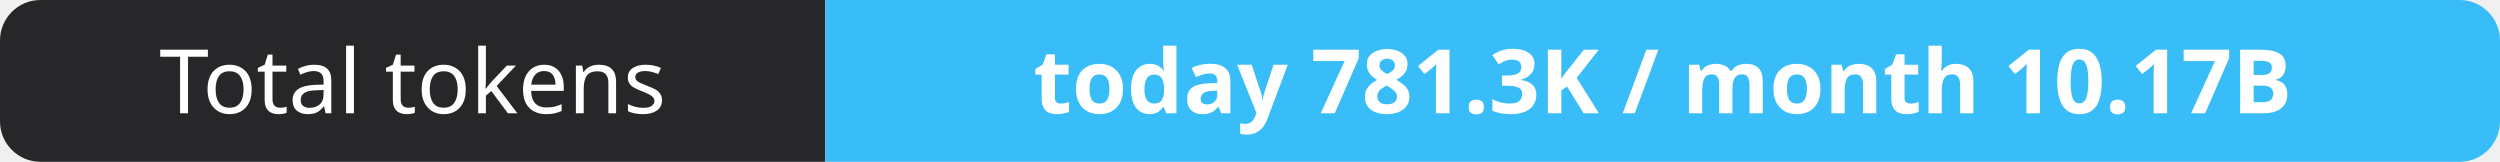
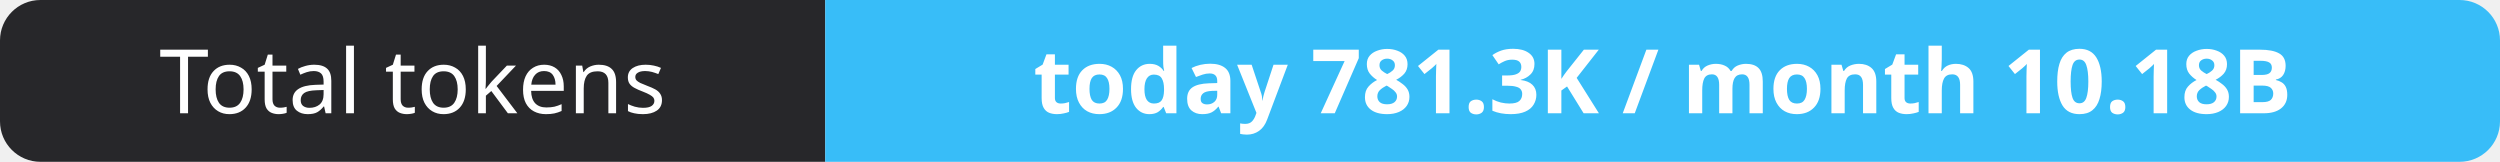
- <svg xmlns="http://www.w3.org/2000/svg" width="309" height="20" role="img" aria-label="Total tokens: today 781.3K / month 10.17B">
+ <svg xmlns="http://www.w3.org/2000/svg" width="309" height="20" role="img" aria-label="Total tokens: today 781.3K / month 10.18B">
  <clipPath id="r">
    <rect width="309" height="20" rx="5" fill="#fff" />
  </clipPath>
  <g clip-path="url(#r)">
    <rect width="102" height="20" fill="#27272a" />
    <rect x="102" width="207" height="20" fill="#38bdf8" />
  </g>
  <g fill="#fff" text-anchor="middle" font-family="Verdana,Geneva,sans-serif" font-size="11">
    <text x="51.0" y="14">Total tokens</text>
-     <text x="205.5" y="14" font-weight="700">today 781.3K / month 10.17B</text>
+     <text x="205.5" y="14" font-weight="700">today 781.3K / month 10.18B</text>
  </g>
</svg>
